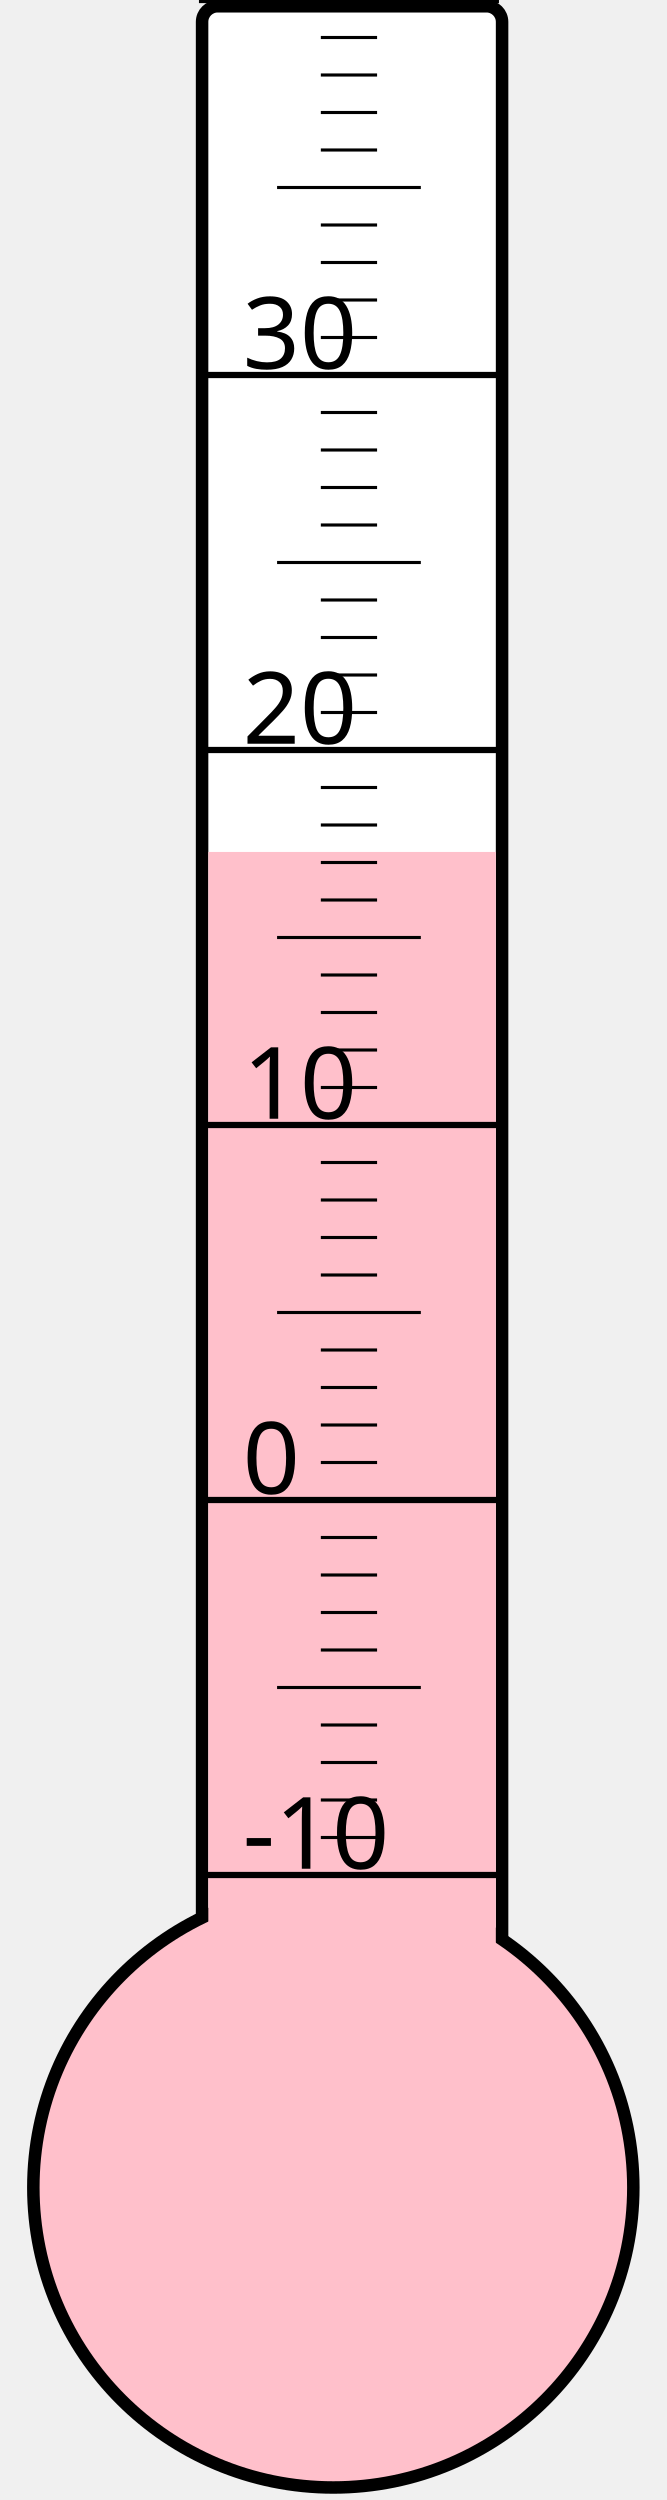
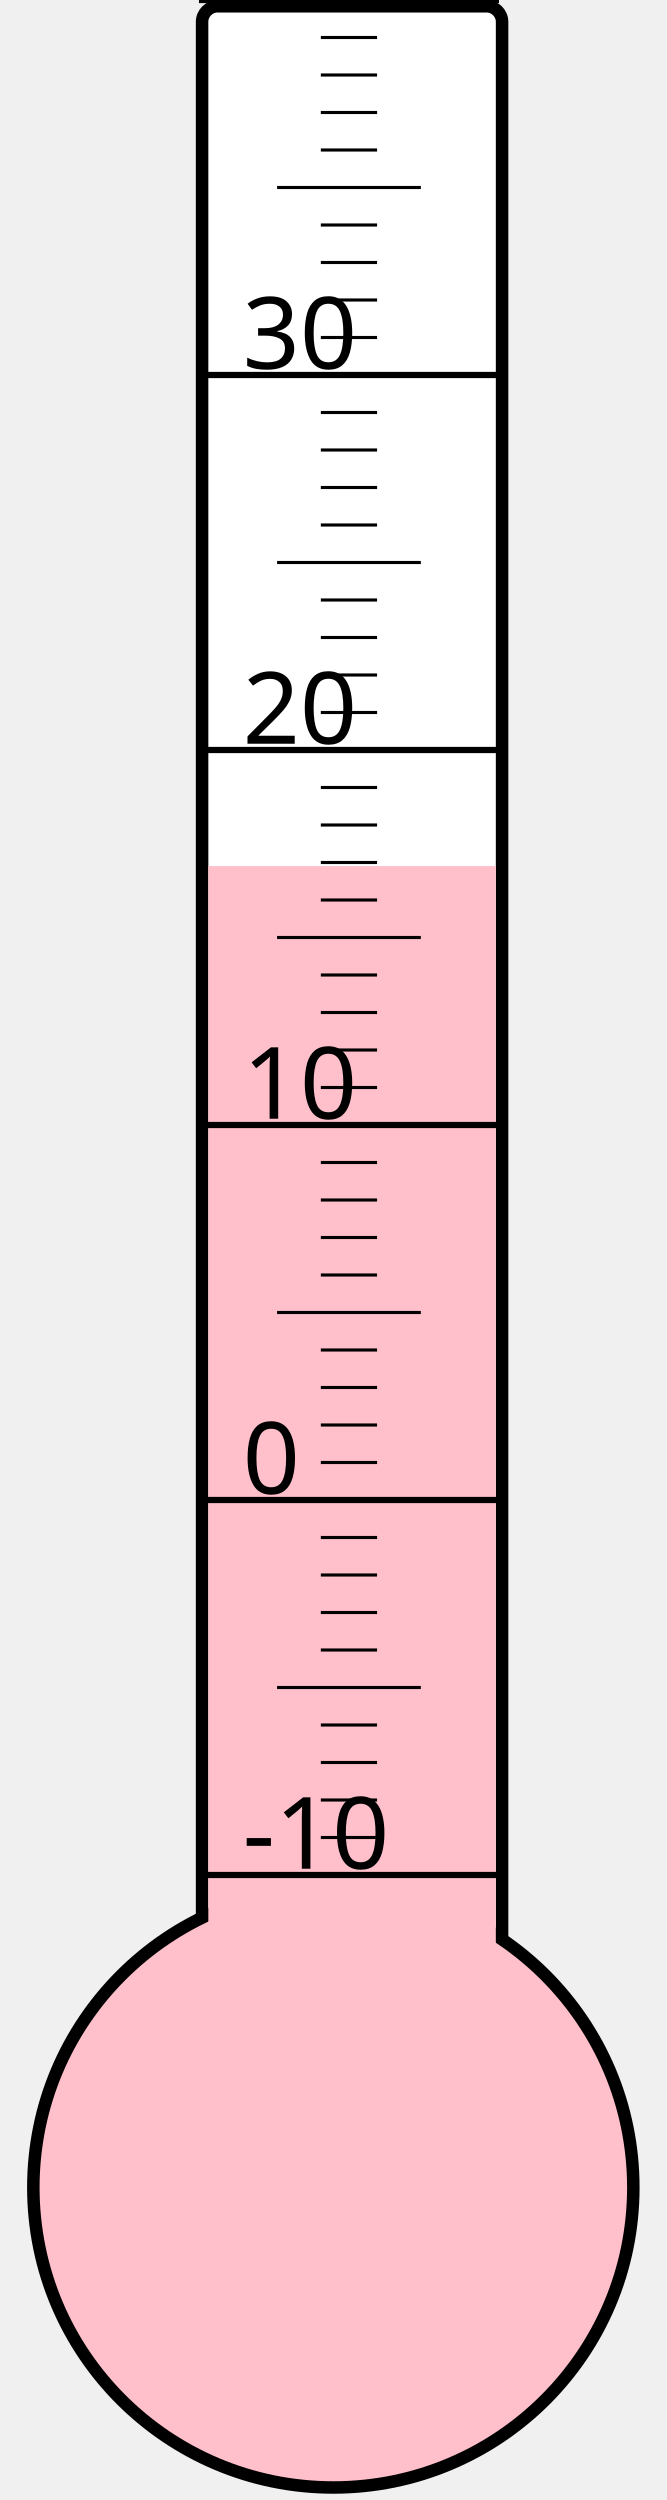
<svg xmlns="http://www.w3.org/2000/svg" width="40px" height="150px" viewBox="0 0 200 800">
  <rect width="200" height="800" x="0" y="0" style="fill: #ffffeb; fill-opacity: 0;" />
  <rect width="96" height="680" x="58" y="2" rx="5" ry="5" style="fill: white; fill-opacity: 1; stroke: black; stroke-width: 4;" />
  <circle cx="100" cy="700" r="96" style="fill: pink; stroke: black; stroke-width: 4;" />
-   <rect width="92" height="427.375" x="60" y="272.625" style="fill: pink; fill-opacity: 1; stroke-width: 0;" />
+   <rect width="92" height="422.875" x="60" y="277.125" style="fill: pink; fill-opacity: 1; stroke-width: 0;" />
  <text x="71" y="598" style="font-family: sans-serif; font-size: 24pt;">-10</text>
  <text x="71" y="478" style="font-family: sans-serif; font-size: 24pt;">0</text>
  <text x="71" y="358" style="font-family: sans-serif; font-size: 24pt;">10</text>
  <text x="71" y="238" style="font-family: sans-serif; font-size: 24pt;">20</text>
  <text x="71" y="118" style="font-family: sans-serif; font-size: 24pt;">30</text>
  <g style="stroke: black;">
    <line x1="57" y1="600" x2="153" y2="600" style="stroke-width: 2;" />
    <line x1="96" y1="588" x2="114" y2="588" style="stroke-width: 1;" />
    <line x1="96" y1="576" x2="114" y2="576" style="stroke-width: 1;" />
    <line x1="96" y1="564" x2="114" y2="564" style="stroke-width: 1;" />
    <line x1="96" y1="552" x2="114" y2="552" style="stroke-width: 1;" />
    <line x1="82" y1="540" x2="128" y2="540" style="stroke-width: 1;" />
    <line x1="96" y1="528" x2="114" y2="528" style="stroke-width: 1;" />
    <line x1="96" y1="516" x2="114" y2="516" style="stroke-width: 1;" />
    <line x1="96" y1="504" x2="114" y2="504" style="stroke-width: 1;" />
    <line x1="96" y1="492" x2="114" y2="492" style="stroke-width: 1;" />
    <line x1="57" y1="480" x2="153" y2="480" style="stroke-width: 2;" />
    <line x1="96" y1="468" x2="114" y2="468" style="stroke-width: 1;" />
    <line x1="96" y1="456" x2="114" y2="456" style="stroke-width: 1;" />
    <line x1="96" y1="444" x2="114" y2="444" style="stroke-width: 1;" />
    <line x1="96" y1="432" x2="114" y2="432" style="stroke-width: 1;" />
    <line x1="82" y1="420" x2="128" y2="420" style="stroke-width: 1;" />
    <line x1="96" y1="408" x2="114" y2="408" style="stroke-width: 1;" />
    <line x1="96" y1="396" x2="114" y2="396" style="stroke-width: 1;" />
    <line x1="96" y1="384" x2="114" y2="384" style="stroke-width: 1;" />
    <line x1="96" y1="372" x2="114" y2="372" style="stroke-width: 1;" />
    <line x1="57" y1="360" x2="153" y2="360" style="stroke-width: 2;" />
    <line x1="96" y1="348" x2="114" y2="348" style="stroke-width: 1;" />
    <line x1="96" y1="336" x2="114" y2="336" style="stroke-width: 1;" />
    <line x1="96" y1="324" x2="114" y2="324" style="stroke-width: 1;" />
    <line x1="96" y1="312" x2="114" y2="312" style="stroke-width: 1;" />
    <line x1="82" y1="300" x2="128" y2="300" style="stroke-width: 1;" />
    <line x1="96" y1="288" x2="114" y2="288" style="stroke-width: 1;" />
    <line x1="96" y1="276" x2="114" y2="276" style="stroke-width: 1;" />
    <line x1="96" y1="264" x2="114" y2="264" style="stroke-width: 1;" />
    <line x1="96" y1="252" x2="114" y2="252" style="stroke-width: 1;" />
    <line x1="57" y1="240" x2="153" y2="240" style="stroke-width: 2;" />
    <line x1="96" y1="228" x2="114" y2="228" style="stroke-width: 1;" />
    <line x1="96" y1="216" x2="114" y2="216" style="stroke-width: 1;" />
    <line x1="96" y1="204" x2="114" y2="204" style="stroke-width: 1;" />
    <line x1="96" y1="192" x2="114" y2="192" style="stroke-width: 1;" />
    <line x1="82" y1="180" x2="128" y2="180" style="stroke-width: 1;" />
    <line x1="96" y1="168" x2="114" y2="168" style="stroke-width: 1;" />
    <line x1="96" y1="156" x2="114" y2="156" style="stroke-width: 1;" />
    <line x1="96" y1="144" x2="114" y2="144" style="stroke-width: 1;" />
    <line x1="96" y1="132" x2="114" y2="132" style="stroke-width: 1;" />
    <line x1="57" y1="120" x2="153" y2="120" style="stroke-width: 2;" />
    <line x1="96" y1="108" x2="114" y2="108" style="stroke-width: 1;" />
    <line x1="96" y1="96" x2="114" y2="96" style="stroke-width: 1;" />
    <line x1="96" y1="84" x2="114" y2="84" style="stroke-width: 1;" />
    <line x1="96" y1="72" x2="114" y2="72" style="stroke-width: 1;" />
    <line x1="82" y1="60" x2="128" y2="60" style="stroke-width: 1;" />
    <line x1="96" y1="48" x2="114" y2="48" style="stroke-width: 1;" />
    <line x1="96" y1="36" x2="114" y2="36" style="stroke-width: 1;" />
    <line x1="96" y1="24" x2="114" y2="24" style="stroke-width: 1;" />
    <line x1="96" y1="12" x2="114" y2="12" style="stroke-width: 1;" />
    <line x1="57" y1="0" x2="153" y2="0" style="stroke-width: 2;" />
  </g>
</svg>
